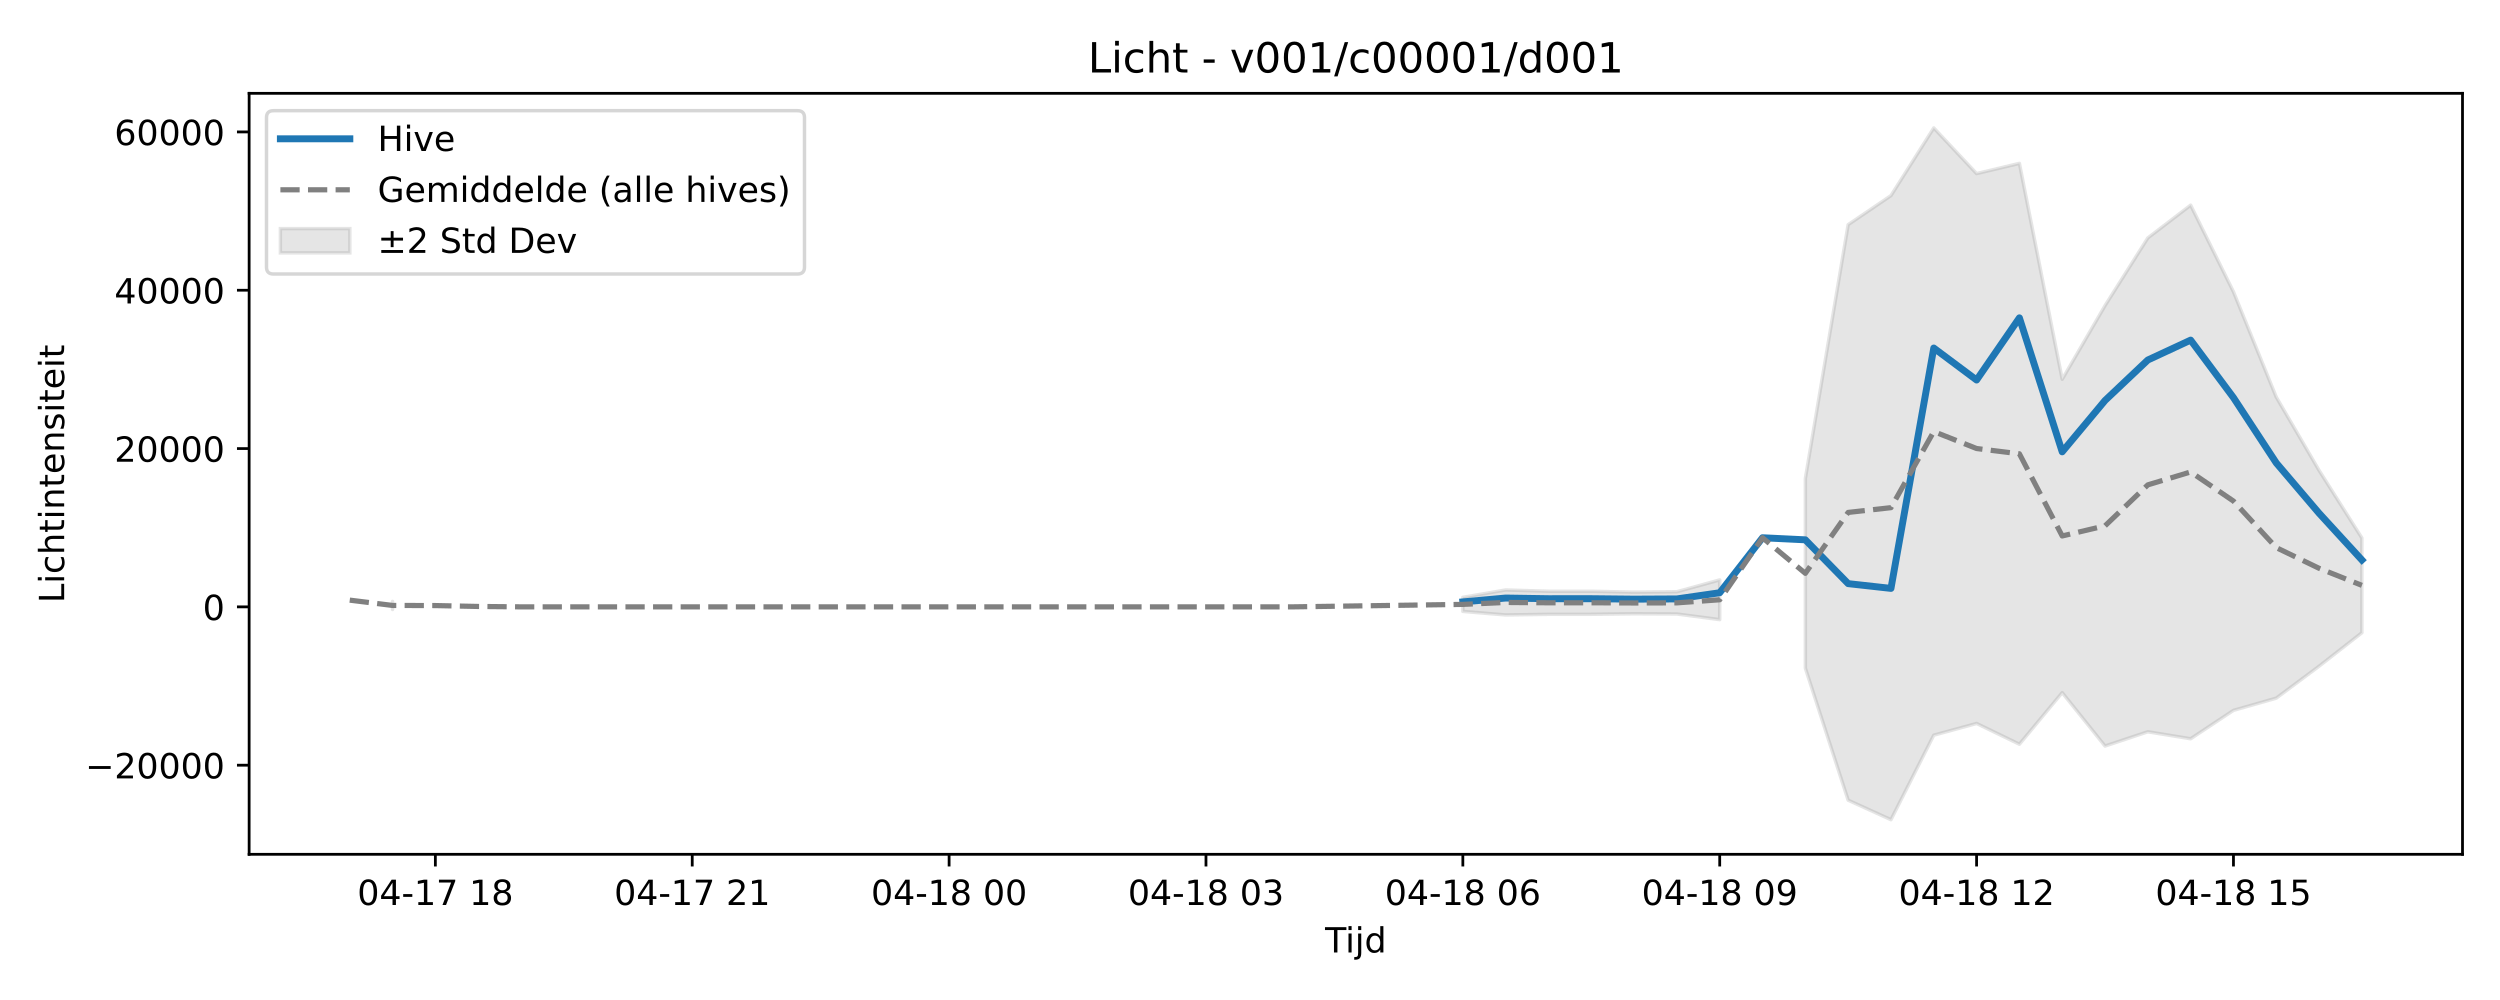
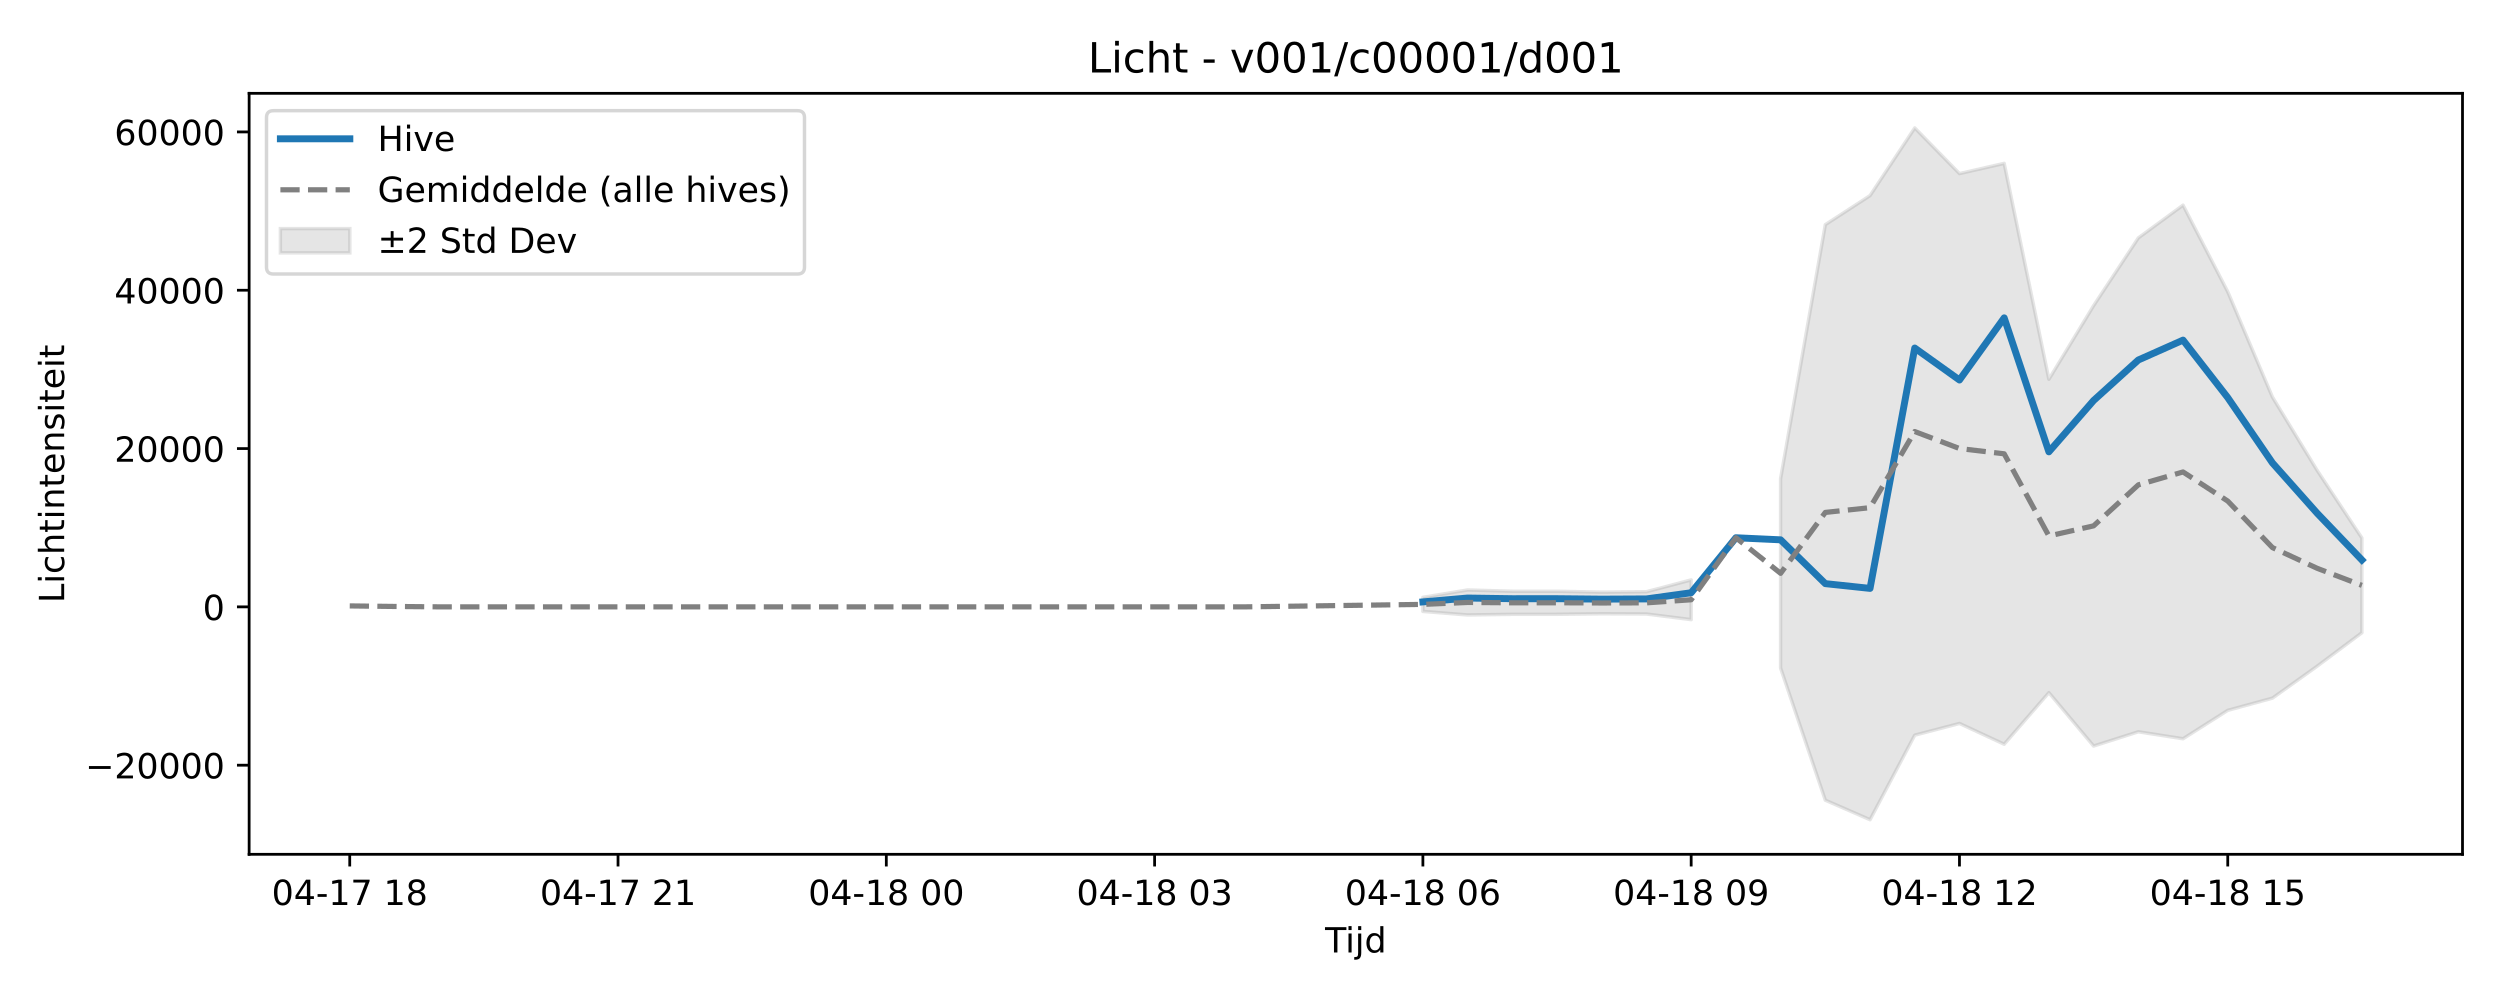
<svg xmlns="http://www.w3.org/2000/svg" xmlns:xlink="http://www.w3.org/1999/xlink" width="720pt" height="288pt" viewBox="0 0 720 288" version="1.1">
  <defs>
    <style type="text/css">*{stroke-linejoin: round; stroke-linecap: butt}</style>
  </defs>
  <g id="figure_1">
    <g id="patch_1">
      <path d="M 0 288  L 720 288  L 720 0  L 0 0  z " style="fill: #ffffff" />
    </g>
    <g id="axes_1">
      <g id="patch_2">
        <path d="M 71.75 246.04  L 709.2 246.04  L 709.2 26.88  L 71.75 26.88  z " style="fill: #ffffff" />
      </g>
      <g id="FillBetweenPolyCollection_1">
-         <path d="M 113.055 173.195  L 113.055 175.537  L 113.055 173.195  L 113.055 173.195  z " clip-path="url(#p8c1c3ba51f)" style="fill: #808080; fill-opacity: 0.2; stroke: #808080; stroke-opacity: 0.2" />
-         <path d="M 421.299 172.035  L 421.299 176.091  L 433.629 177.106  L 445.959 176.931  L 458.289 176.919  L 470.619 176.772  L 482.948 176.831  L 495.278 178.453  L 495.278 167.012  L 495.278 167.012  L 482.948 170.414  L 470.619 170.542  L 458.289 170.278  L 445.959 170.277  L 433.629 169.911  L 421.299 172.035  z " clip-path="url(#p8c1c3ba51f)" style="fill: #808080; fill-opacity: 0.2; stroke: #808080; stroke-opacity: 0.2" />
-         <path d="M 519.938 137.824  L 519.938 192.416  L 532.268 230.46  L 544.597 236.078  L 556.927 211.731  L 569.257 208.358  L 581.587 214.34  L 593.916 199.48  L 606.246 214.862  L 618.576 210.755  L 630.906 212.764  L 643.236 204.584  L 655.565 201.062  L 667.895 191.865  L 680.225 182.226  L 680.225 154.937  L 680.225 154.937  L 667.895 135.478  L 655.565 114.364  L 643.236 84.033  L 630.906 59.082  L 618.576 68.526  L 606.246 88.028  L 593.916 109.235  L 581.587 47.051  L 569.257 49.99  L 556.927 36.842  L 544.597 56.334  L 532.268 64.697  L 519.938 137.824  z " clip-path="url(#p8c1c3ba51f)" style="fill: #808080; fill-opacity: 0.2; stroke: #808080; stroke-opacity: 0.2" />
+         <path d="M 409.792 172.035  L 409.792 176.091  L 422.669 177.106  L 435.547 176.931  L 448.425 176.919  L 461.303 176.772  L 474.181 176.831  L 487.058 178.453  L 487.058 167.012  L 487.058 167.012  L 474.181 170.414  L 461.303 170.542  L 448.425 170.278  L 435.547 170.277  L 422.669 169.911  L 409.792 172.035  z " clip-path="url(#p6552d7beb8)" style="fill: #808080; fill-opacity: 0.2; stroke: #808080; stroke-opacity: 0.2" />
+         <path d="M 512.814 137.824  L 512.814 192.416  L 525.692 230.46  L 538.569 236.078  L 551.447 211.731  L 564.325 208.358  L 577.203 214.34  L 590.081 199.48  L 602.958 214.862  L 615.836 210.755  L 628.714 212.764  L 641.592 204.584  L 654.469 201.062  L 667.347 191.865  L 680.225 182.226  L 680.225 154.937  L 680.225 154.937  L 667.347 135.478  L 654.469 114.364  L 641.592 84.033  L 628.714 59.082  L 615.836 68.526  L 602.958 88.028  L 590.081 109.235  L 577.203 47.051  L 564.325 49.99  L 551.447 36.842  L 538.569 56.334  L 525.692 64.697  L 512.814 137.824  z " clip-path="url(#p6552d7beb8)" style="fill: #808080; fill-opacity: 0.2; stroke: #808080; stroke-opacity: 0.2" />
      </g>
      <g id="matplotlib.axis_1">
        <g id="xtick_1">
          <g id="line2d_1">
            <defs>
-               <path id="m5bfdb6b565" d="M 0 0  L 0 3.5  " style="stroke: #000000; stroke-width: 0.8" />
-             </defs>
-             <g>
-               <use xlink:href="#m5bfdb6b565" x="125.385" y="246.04" style="stroke: #000000; stroke-width: 0.8" />
+               <path id="m71001775e2" d="M 0 0  L 0 3.5  " style="stroke: #000000; stroke-width: 0.8" />
+             </defs>
+             <g>
+               <use xlink:href="#m71001775e2" x="100.725" y="246.04" style="stroke: #000000; stroke-width: 0.8" />
            </g>
          </g>
          <g id="text_1">
-             <g transform="translate(102.9041 260.6384) scale(0.1 -0.1)">
+             <g transform="translate(78.24453 260.6384) scale(0.1 -0.1)">
              <defs>
                <path id="DejaVuSans-30" d="M 2034 4250  Q 1547 4250 1301 3770  Q 1056 3291 1056 2328  Q 1056 1369 1301 889  Q 1547 409 2034 409  Q 2525 409 2770 889  Q 3016 1369 3016 2328  Q 3016 3291 2770 3770  Q 2525 4250 2034 4250  z M 2034 4750  Q 2819 4750 3233 4129  Q 3647 3509 3647 2328  Q 3647 1150 3233 529  Q 2819 -91 2034 -91  Q 1250 -91 836 529  Q 422 1150 422 2328  Q 422 3509 836 4129  Q 1250 4750 2034 4750  z " transform="scale(0.015625)" />
                <path id="DejaVuSans-34" d="M 2419 4116  L 825 1625  L 2419 1625  L 2419 4116  z M 2253 4666  L 3047 4666  L 3047 1625  L 3713 1625  L 3713 1100  L 3047 1100  L 3047 0  L 2419 0  L 2419 1100  L 313 1100  L 313 1709  L 2253 4666  z " transform="scale(0.015625)" />
                <path id="DejaVuSans-2d" d="M 313 2009  L 1997 2009  L 1997 1497  L 313 1497  L 313 2009  z " transform="scale(0.015625)" />
                <path id="DejaVuSans-31" d="M 794 531  L 1825 531  L 1825 4091  L 703 3866  L 703 4441  L 1819 4666  L 2450 4666  L 2450 531  L 3481 531  L 3481 0  L 794 0  L 794 531  z " transform="scale(0.015625)" />
                <path id="DejaVuSans-37" d="M 525 4666  L 3525 4666  L 3525 4397  L 1831 0  L 1172 0  L 2766 4134  L 525 4134  L 525 4666  z " transform="scale(0.015625)" />
                <path id="DejaVuSans-20" transform="scale(0.015625)" />
                <path id="DejaVuSans-38" d="M 2034 2216  Q 1584 2216 1326 1975  Q 1069 1734 1069 1313  Q 1069 891 1326 650  Q 1584 409 2034 409  Q 2484 409 2743 651  Q 3003 894 3003 1313  Q 3003 1734 2745 1975  Q 2488 2216 2034 2216  z M 1403 2484  Q 997 2584 770 2862  Q 544 3141 544 3541  Q 544 4100 942 4425  Q 1341 4750 2034 4750  Q 2731 4750 3128 4425  Q 3525 4100 3525 3541  Q 3525 3141 3298 2862  Q 3072 2584 2669 2484  Q 3125 2378 3379 2068  Q 3634 1759 3634 1313  Q 3634 634 3220 271  Q 2806 -91 2034 -91  Q 1263 -91 848 271  Q 434 634 434 1313  Q 434 1759 690 2068  Q 947 2378 1403 2484  z M 1172 3481  Q 1172 3119 1398 2916  Q 1625 2713 2034 2713  Q 2441 2713 2670 2916  Q 2900 3119 2900 3481  Q 2900 3844 2670 4047  Q 2441 4250 2034 4250  Q 1625 4250 1398 4047  Q 1172 3844 1172 3481  z " transform="scale(0.015625)" />
              </defs>
              <use xlink:href="#DejaVuSans-30" />
              <use xlink:href="#DejaVuSans-34" transform="translate(63.62305 0)" />
              <use xlink:href="#DejaVuSans-2d" transform="translate(127.2461 0)" />
              <use xlink:href="#DejaVuSans-31" transform="translate(163.3301 0)" />
              <use xlink:href="#DejaVuSans-37" transform="translate(226.9531 0)" />
              <use xlink:href="#DejaVuSans-20" transform="translate(290.5762 0)" />
              <use xlink:href="#DejaVuSans-31" transform="translate(322.3633 0)" />
              <use xlink:href="#DejaVuSans-38" transform="translate(385.9863 0)" />
            </g>
          </g>
        </g>
        <g id="xtick_2">
          <g id="line2d_2">
            <g>
-               <use xlink:href="#m5bfdb6b565" x="199.363" y="246.04" style="stroke: #000000; stroke-width: 0.8" />
+               <use xlink:href="#m71001775e2" x="177.992" y="246.04" style="stroke: #000000; stroke-width: 0.8" />
            </g>
          </g>
          <g id="text_2">
-             <g transform="translate(176.8828 260.6384) scale(0.1 -0.1)">
+             <g transform="translate(155.5112 260.6384) scale(0.1 -0.1)">
              <defs>
                <path id="DejaVuSans-32" d="M 1228 531  L 3431 531  L 3431 0  L 469 0  L 469 531  Q 828 903 1448 1529  Q 2069 2156 2228 2338  Q 2531 2678 2651 2914  Q 2772 3150 2772 3378  Q 2772 3750 2511 3984  Q 2250 4219 1831 4219  Q 1534 4219 1204 4116  Q 875 4013 500 3803  L 500 4441  Q 881 4594 1212 4672  Q 1544 4750 1819 4750  Q 2544 4750 2975 4387  Q 3406 4025 3406 3419  Q 3406 3131 3298 2873  Q 3191 2616 2906 2266  Q 2828 2175 2409 1742  Q 1991 1309 1228 531  z " transform="scale(0.015625)" />
              </defs>
              <use xlink:href="#DejaVuSans-30" />
              <use xlink:href="#DejaVuSans-34" transform="translate(63.62305 0)" />
              <use xlink:href="#DejaVuSans-2d" transform="translate(127.2461 0)" />
              <use xlink:href="#DejaVuSans-31" transform="translate(163.3301 0)" />
              <use xlink:href="#DejaVuSans-37" transform="translate(226.9531 0)" />
              <use xlink:href="#DejaVuSans-20" transform="translate(290.5762 0)" />
              <use xlink:href="#DejaVuSans-32" transform="translate(322.3633 0)" />
              <use xlink:href="#DejaVuSans-31" transform="translate(385.9863 0)" />
            </g>
          </g>
        </g>
        <g id="xtick_3">
          <g id="line2d_3">
            <g>
-               <use xlink:href="#m5bfdb6b565" x="273.342" y="246.04" style="stroke: #000000; stroke-width: 0.8" />
+               <use xlink:href="#m71001775e2" x="255.258" y="246.04" style="stroke: #000000; stroke-width: 0.8" />
            </g>
          </g>
          <g id="text_3">
-             <g transform="translate(250.8616 260.6384) scale(0.1 -0.1)">
+             <g transform="translate(232.7779 260.6384) scale(0.1 -0.1)">
              <use xlink:href="#DejaVuSans-30" />
              <use xlink:href="#DejaVuSans-34" transform="translate(63.62305 0)" />
              <use xlink:href="#DejaVuSans-2d" transform="translate(127.2461 0)" />
              <use xlink:href="#DejaVuSans-31" transform="translate(163.3301 0)" />
              <use xlink:href="#DejaVuSans-38" transform="translate(226.9531 0)" />
              <use xlink:href="#DejaVuSans-20" transform="translate(290.5762 0)" />
              <use xlink:href="#DejaVuSans-30" transform="translate(322.3633 0)" />
              <use xlink:href="#DejaVuSans-30" transform="translate(385.9863 0)" />
            </g>
          </g>
        </g>
        <g id="xtick_4">
          <g id="line2d_4">
            <g>
-               <use xlink:href="#m5bfdb6b565" x="347.321" y="246.04" style="stroke: #000000; stroke-width: 0.8" />
+               <use xlink:href="#m71001775e2" x="332.525" y="246.04" style="stroke: #000000; stroke-width: 0.8" />
            </g>
          </g>
          <g id="text_4">
-             <g transform="translate(324.8403 260.6384) scale(0.1 -0.1)">
+             <g transform="translate(310.0445 260.6384) scale(0.1 -0.1)">
              <defs>
                <path id="DejaVuSans-33" d="M 2597 2516  Q 3050 2419 3304 2112  Q 3559 1806 3559 1356  Q 3559 666 3084 287  Q 2609 -91 1734 -91  Q 1441 -91 1130 -33  Q 819 25 488 141  L 488 750  Q 750 597 1062 519  Q 1375 441 1716 441  Q 2309 441 2620 675  Q 2931 909 2931 1356  Q 2931 1769 2642 2001  Q 2353 2234 1838 2234  L 1294 2234  L 1294 2753  L 1863 2753  Q 2328 2753 2575 2939  Q 2822 3125 2822 3475  Q 2822 3834 2567 4026  Q 2313 4219 1838 4219  Q 1578 4219 1281 4162  Q 984 4106 628 3988  L 628 4550  Q 988 4650 1302 4700  Q 1616 4750 1894 4750  Q 2613 4750 3031 4423  Q 3450 4097 3450 3541  Q 3450 3153 3228 2886  Q 3006 2619 2597 2516  z " transform="scale(0.015625)" />
              </defs>
              <use xlink:href="#DejaVuSans-30" />
              <use xlink:href="#DejaVuSans-34" transform="translate(63.62305 0)" />
              <use xlink:href="#DejaVuSans-2d" transform="translate(127.2461 0)" />
              <use xlink:href="#DejaVuSans-31" transform="translate(163.3301 0)" />
              <use xlink:href="#DejaVuSans-38" transform="translate(226.9531 0)" />
              <use xlink:href="#DejaVuSans-20" transform="translate(290.5762 0)" />
              <use xlink:href="#DejaVuSans-30" transform="translate(322.3633 0)" />
              <use xlink:href="#DejaVuSans-33" transform="translate(385.9863 0)" />
            </g>
          </g>
        </g>
        <g id="xtick_5">
          <g id="line2d_5">
            <g>
-               <use xlink:href="#m5bfdb6b565" x="421.299" y="246.04" style="stroke: #000000; stroke-width: 0.8" />
+               <use xlink:href="#m71001775e2" x="409.792" y="246.04" style="stroke: #000000; stroke-width: 0.8" />
            </g>
          </g>
          <g id="text_5">
-             <g transform="translate(398.819 260.6384) scale(0.1 -0.1)">
+             <g transform="translate(387.3112 260.6384) scale(0.1 -0.1)">
              <defs>
                <path id="DejaVuSans-36" d="M 2113 2584  Q 1688 2584 1439 2293  Q 1191 2003 1191 1497  Q 1191 994 1439 701  Q 1688 409 2113 409  Q 2538 409 2786 701  Q 3034 994 3034 1497  Q 3034 2003 2786 2293  Q 2538 2584 2113 2584  z M 3366 4563  L 3366 3988  Q 3128 4100 2886 4159  Q 2644 4219 2406 4219  Q 1781 4219 1451 3797  Q 1122 3375 1075 2522  Q 1259 2794 1537 2939  Q 1816 3084 2150 3084  Q 2853 3084 3261 2657  Q 3669 2231 3669 1497  Q 3669 778 3244 343  Q 2819 -91 2113 -91  Q 1303 -91 875 529  Q 447 1150 447 2328  Q 447 3434 972 4092  Q 1497 4750 2381 4750  Q 2619 4750 2861 4703  Q 3103 4656 3366 4563  z " transform="scale(0.015625)" />
              </defs>
              <use xlink:href="#DejaVuSans-30" />
              <use xlink:href="#DejaVuSans-34" transform="translate(63.62305 0)" />
              <use xlink:href="#DejaVuSans-2d" transform="translate(127.2461 0)" />
              <use xlink:href="#DejaVuSans-31" transform="translate(163.3301 0)" />
              <use xlink:href="#DejaVuSans-38" transform="translate(226.9531 0)" />
              <use xlink:href="#DejaVuSans-20" transform="translate(290.5762 0)" />
              <use xlink:href="#DejaVuSans-30" transform="translate(322.3633 0)" />
              <use xlink:href="#DejaVuSans-36" transform="translate(385.9863 0)" />
            </g>
          </g>
        </g>
        <g id="xtick_6">
          <g id="line2d_6">
            <g>
-               <use xlink:href="#m5bfdb6b565" x="495.278" y="246.04" style="stroke: #000000; stroke-width: 0.8" />
+               <use xlink:href="#m71001775e2" x="487.058" y="246.04" style="stroke: #000000; stroke-width: 0.8" />
            </g>
          </g>
          <g id="text_6">
-             <g transform="translate(472.7977 260.6384) scale(0.1 -0.1)">
+             <g transform="translate(464.5779 260.6384) scale(0.1 -0.1)">
              <defs>
                <path id="DejaVuSans-39" d="M 703 97  L 703 672  Q 941 559 1184 500  Q 1428 441 1663 441  Q 2288 441 2617 861  Q 2947 1281 2994 2138  Q 2813 1869 2534 1725  Q 2256 1581 1919 1581  Q 1219 1581 811 2004  Q 403 2428 403 3163  Q 403 3881 828 4315  Q 1253 4750 1959 4750  Q 2769 4750 3195 4129  Q 3622 3509 3622 2328  Q 3622 1225 3098 567  Q 2575 -91 1691 -91  Q 1453 -91 1209 -44  Q 966 3 703 97  z M 1959 2075  Q 2384 2075 2632 2365  Q 2881 2656 2881 3163  Q 2881 3666 2632 3958  Q 2384 4250 1959 4250  Q 1534 4250 1286 3958  Q 1038 3666 1038 3163  Q 1038 2656 1286 2365  Q 1534 2075 1959 2075  z " transform="scale(0.015625)" />
              </defs>
              <use xlink:href="#DejaVuSans-30" />
              <use xlink:href="#DejaVuSans-34" transform="translate(63.62305 0)" />
              <use xlink:href="#DejaVuSans-2d" transform="translate(127.2461 0)" />
              <use xlink:href="#DejaVuSans-31" transform="translate(163.3301 0)" />
              <use xlink:href="#DejaVuSans-38" transform="translate(226.9531 0)" />
              <use xlink:href="#DejaVuSans-20" transform="translate(290.5762 0)" />
              <use xlink:href="#DejaVuSans-30" transform="translate(322.3633 0)" />
              <use xlink:href="#DejaVuSans-39" transform="translate(385.9863 0)" />
            </g>
          </g>
        </g>
        <g id="xtick_7">
          <g id="line2d_7">
            <g>
-               <use xlink:href="#m5bfdb6b565" x="569.257" y="246.04" style="stroke: #000000; stroke-width: 0.8" />
+               <use xlink:href="#m71001775e2" x="564.325" y="246.04" style="stroke: #000000; stroke-width: 0.8" />
            </g>
          </g>
          <g id="text_7">
-             <g transform="translate(546.7764 260.6384) scale(0.1 -0.1)">
+             <g transform="translate(541.8445 260.6384) scale(0.1 -0.1)">
              <use xlink:href="#DejaVuSans-30" />
              <use xlink:href="#DejaVuSans-34" transform="translate(63.62305 0)" />
              <use xlink:href="#DejaVuSans-2d" transform="translate(127.2461 0)" />
              <use xlink:href="#DejaVuSans-31" transform="translate(163.3301 0)" />
              <use xlink:href="#DejaVuSans-38" transform="translate(226.9531 0)" />
              <use xlink:href="#DejaVuSans-20" transform="translate(290.5762 0)" />
              <use xlink:href="#DejaVuSans-31" transform="translate(322.3633 0)" />
              <use xlink:href="#DejaVuSans-32" transform="translate(385.9863 0)" />
            </g>
          </g>
        </g>
        <g id="xtick_8">
          <g id="line2d_8">
            <g>
-               <use xlink:href="#m5bfdb6b565" x="643.236" y="246.04" style="stroke: #000000; stroke-width: 0.8" />
+               <use xlink:href="#m71001775e2" x="641.592" y="246.04" style="stroke: #000000; stroke-width: 0.8" />
            </g>
          </g>
          <g id="text_8">
-             <g transform="translate(620.7552 260.6384) scale(0.1 -0.1)">
+             <g transform="translate(619.1112 260.6384) scale(0.1 -0.1)">
              <defs>
                <path id="DejaVuSans-35" d="M 691 4666  L 3169 4666  L 3169 4134  L 1269 4134  L 1269 2991  Q 1406 3038 1543 3061  Q 1681 3084 1819 3084  Q 2600 3084 3056 2656  Q 3513 2228 3513 1497  Q 3513 744 3044 326  Q 2575 -91 1722 -91  Q 1428 -91 1123 -41  Q 819 9 494 109  L 494 744  Q 775 591 1075 516  Q 1375 441 1709 441  Q 2250 441 2565 725  Q 2881 1009 2881 1497  Q 2881 1984 2565 2268  Q 2250 2553 1709 2553  Q 1456 2553 1204 2497  Q 953 2441 691 2322  L 691 4666  z " transform="scale(0.015625)" />
              </defs>
              <use xlink:href="#DejaVuSans-30" />
              <use xlink:href="#DejaVuSans-34" transform="translate(63.62305 0)" />
              <use xlink:href="#DejaVuSans-2d" transform="translate(127.2461 0)" />
              <use xlink:href="#DejaVuSans-31" transform="translate(163.3301 0)" />
              <use xlink:href="#DejaVuSans-38" transform="translate(226.9531 0)" />
              <use xlink:href="#DejaVuSans-20" transform="translate(290.5762 0)" />
              <use xlink:href="#DejaVuSans-31" transform="translate(322.3633 0)" />
              <use xlink:href="#DejaVuSans-35" transform="translate(385.9863 0)" />
            </g>
          </g>
        </g>
        <g id="text_9">
          <g transform="translate(381.625 274.3166) scale(0.1 -0.1)">
            <defs>
              <path id="DejaVuSans-54" d="M -19 4666  L 3928 4666  L 3928 4134  L 2272 4134  L 2272 0  L 1638 0  L 1638 4134  L -19 4134  L -19 4666  z " transform="scale(0.015625)" />
              <path id="DejaVuSans-69" d="M 603 3500  L 1178 3500  L 1178 0  L 603 0  L 603 3500  z M 603 4863  L 1178 4863  L 1178 4134  L 603 4134  L 603 4863  z " transform="scale(0.015625)" />
              <path id="DejaVuSans-6a" d="M 603 3500  L 1178 3500  L 1178 -63  Q 1178 -731 923 -1031  Q 669 -1331 103 -1331  L -116 -1331  L -116 -844  L 38 -844  Q 366 -844 484 -692  Q 603 -541 603 -63  L 603 3500  z M 603 4863  L 1178 4863  L 1178 4134  L 603 4134  L 603 4863  z " transform="scale(0.015625)" />
              <path id="DejaVuSans-64" d="M 2906 2969  L 2906 4863  L 3481 4863  L 3481 0  L 2906 0  L 2906 525  Q 2725 213 2448 61  Q 2172 -91 1784 -91  Q 1150 -91 751 415  Q 353 922 353 1747  Q 353 2572 751 3078  Q 1150 3584 1784 3584  Q 2172 3584 2448 3432  Q 2725 3281 2906 2969  z M 947 1747  Q 947 1113 1208 752  Q 1469 391 1925 391  Q 2381 391 2643 752  Q 2906 1113 2906 1747  Q 2906 2381 2643 2742  Q 2381 3103 1925 3103  Q 1469 3103 1208 2742  Q 947 2381 947 1747  z " transform="scale(0.015625)" />
            </defs>
            <use xlink:href="#DejaVuSans-54" />
            <use xlink:href="#DejaVuSans-69" transform="translate(57.95898 0)" />
            <use xlink:href="#DejaVuSans-6a" transform="translate(85.74219 0)" />
            <use xlink:href="#DejaVuSans-64" transform="translate(113.5254 0)" />
          </g>
        </g>
      </g>
      <g id="matplotlib.axis_2">
        <g id="ytick_1">
          <g id="line2d_9">
            <defs>
-               <path id="me3ef41b3f4" d="M 0 0  L -3.5 0  " style="stroke: #000000; stroke-width: 0.8" />
-             </defs>
-             <g>
-               <use xlink:href="#me3ef41b3f4" x="71.75" y="220.376" style="stroke: #000000; stroke-width: 0.8" />
+               <path id="m40aa868a3b" d="M 0 0  L -3.5 0  " style="stroke: #000000; stroke-width: 0.8" />
+             </defs>
+             <g>
+               <use xlink:href="#m40aa868a3b" x="71.75" y="220.376" style="stroke: #000000; stroke-width: 0.8" />
            </g>
          </g>
          <g id="text_10">
            <g transform="translate(24.55781 224.1747) scale(0.1 -0.1)">
              <defs>
                <path id="DejaVuSans-2212" d="M 678 2272  L 4684 2272  L 4684 1741  L 678 1741  L 678 2272  z " transform="scale(0.015625)" />
              </defs>
              <use xlink:href="#DejaVuSans-2212" />
              <use xlink:href="#DejaVuSans-32" transform="translate(83.78906 0)" />
              <use xlink:href="#DejaVuSans-30" transform="translate(147.4121 0)" />
              <use xlink:href="#DejaVuSans-30" transform="translate(211.0352 0)" />
              <use xlink:href="#DejaVuSans-30" transform="translate(274.6582 0)" />
              <use xlink:href="#DejaVuSans-30" transform="translate(338.2812 0)" />
            </g>
          </g>
        </g>
        <g id="ytick_2">
          <g id="line2d_10">
            <g>
-               <use xlink:href="#me3ef41b3f4" x="71.75" y="174.78" style="stroke: #000000; stroke-width: 0.8" />
+               <use xlink:href="#m40aa868a3b" x="71.75" y="174.78" style="stroke: #000000; stroke-width: 0.8" />
            </g>
          </g>
          <g id="text_11">
            <g transform="translate(58.3875 178.5794) scale(0.1 -0.1)">
              <use xlink:href="#DejaVuSans-30" />
            </g>
          </g>
        </g>
        <g id="ytick_3">
          <g id="line2d_11">
            <g>
-               <use xlink:href="#me3ef41b3f4" x="71.75" y="129.185" style="stroke: #000000; stroke-width: 0.8" />
+               <use xlink:href="#m40aa868a3b" x="71.75" y="129.185" style="stroke: #000000; stroke-width: 0.8" />
            </g>
          </g>
          <g id="text_12">
            <g transform="translate(32.9375 132.984) scale(0.1 -0.1)">
              <use xlink:href="#DejaVuSans-32" />
              <use xlink:href="#DejaVuSans-30" transform="translate(63.62305 0)" />
              <use xlink:href="#DejaVuSans-30" transform="translate(127.2461 0)" />
              <use xlink:href="#DejaVuSans-30" transform="translate(190.8691 0)" />
              <use xlink:href="#DejaVuSans-30" transform="translate(254.4922 0)" />
            </g>
          </g>
        </g>
        <g id="ytick_4">
          <g id="line2d_12">
            <g>
-               <use xlink:href="#me3ef41b3f4" x="71.75" y="83.589" style="stroke: #000000; stroke-width: 0.8" />
+               <use xlink:href="#m40aa868a3b" x="71.75" y="83.589" style="stroke: #000000; stroke-width: 0.8" />
            </g>
          </g>
          <g id="text_13">
            <g transform="translate(32.9375 87.38863) scale(0.1 -0.1)">
              <use xlink:href="#DejaVuSans-34" />
              <use xlink:href="#DejaVuSans-30" transform="translate(63.62305 0)" />
              <use xlink:href="#DejaVuSans-30" transform="translate(127.2461 0)" />
              <use xlink:href="#DejaVuSans-30" transform="translate(190.8691 0)" />
              <use xlink:href="#DejaVuSans-30" transform="translate(254.4922 0)" />
            </g>
          </g>
        </g>
        <g id="ytick_5">
          <g id="line2d_13">
            <g>
-               <use xlink:href="#me3ef41b3f4" x="71.75" y="37.994" style="stroke: #000000; stroke-width: 0.8" />
+               <use xlink:href="#m40aa868a3b" x="71.75" y="37.994" style="stroke: #000000; stroke-width: 0.8" />
            </g>
          </g>
          <g id="text_14">
            <g transform="translate(32.9375 41.79326) scale(0.1 -0.1)">
              <use xlink:href="#DejaVuSans-36" />
              <use xlink:href="#DejaVuSans-30" transform="translate(63.62305 0)" />
              <use xlink:href="#DejaVuSans-30" transform="translate(127.2461 0)" />
              <use xlink:href="#DejaVuSans-30" transform="translate(190.8691 0)" />
              <use xlink:href="#DejaVuSans-30" transform="translate(254.4922 0)" />
            </g>
          </g>
        </g>
        <g id="text_15">
          <g transform="translate(18.47812 173.6561) rotate(-90) scale(0.1 -0.1)">
            <defs>
              <path id="DejaVuSans-4c" d="M 628 4666  L 1259 4666  L 1259 531  L 3531 531  L 3531 0  L 628 0  L 628 4666  z " transform="scale(0.015625)" />
              <path id="DejaVuSans-63" d="M 3122 3366  L 3122 2828  Q 2878 2963 2633 3030  Q 2388 3097 2138 3097  Q 1578 3097 1268 2742  Q 959 2388 959 1747  Q 959 1106 1268 751  Q 1578 397 2138 397  Q 2388 397 2633 464  Q 2878 531 3122 666  L 3122 134  Q 2881 22 2623 -34  Q 2366 -91 2075 -91  Q 1284 -91 818 406  Q 353 903 353 1747  Q 353 2603 823 3093  Q 1294 3584 2113 3584  Q 2378 3584 2631 3529  Q 2884 3475 3122 3366  z " transform="scale(0.015625)" />
              <path id="DejaVuSans-68" d="M 3513 2113  L 3513 0  L 2938 0  L 2938 2094  Q 2938 2591 2744 2837  Q 2550 3084 2163 3084  Q 1697 3084 1428 2787  Q 1159 2491 1159 1978  L 1159 0  L 581 0  L 581 4863  L 1159 4863  L 1159 2956  Q 1366 3272 1645 3428  Q 1925 3584 2291 3584  Q 2894 3584 3203 3211  Q 3513 2838 3513 2113  z " transform="scale(0.015625)" />
              <path id="DejaVuSans-74" d="M 1172 4494  L 1172 3500  L 2356 3500  L 2356 3053  L 1172 3053  L 1172 1153  Q 1172 725 1289 603  Q 1406 481 1766 481  L 2356 481  L 2356 0  L 1766 0  Q 1100 0 847 248  Q 594 497 594 1153  L 594 3053  L 172 3053  L 172 3500  L 594 3500  L 594 4494  L 1172 4494  z " transform="scale(0.015625)" />
              <path id="DejaVuSans-6e" d="M 3513 2113  L 3513 0  L 2938 0  L 2938 2094  Q 2938 2591 2744 2837  Q 2550 3084 2163 3084  Q 1697 3084 1428 2787  Q 1159 2491 1159 1978  L 1159 0  L 581 0  L 581 3500  L 1159 3500  L 1159 2956  Q 1366 3272 1645 3428  Q 1925 3584 2291 3584  Q 2894 3584 3203 3211  Q 3513 2838 3513 2113  z " transform="scale(0.015625)" />
              <path id="DejaVuSans-65" d="M 3597 1894  L 3597 1613  L 953 1613  Q 991 1019 1311 708  Q 1631 397 2203 397  Q 2534 397 2845 478  Q 3156 559 3463 722  L 3463 178  Q 3153 47 2828 -22  Q 2503 -91 2169 -91  Q 1331 -91 842 396  Q 353 884 353 1716  Q 353 2575 817 3079  Q 1281 3584 2069 3584  Q 2775 3584 3186 3129  Q 3597 2675 3597 1894  z M 3022 2063  Q 3016 2534 2758 2815  Q 2500 3097 2075 3097  Q 1594 3097 1305 2825  Q 1016 2553 972 2059  L 3022 2063  z " transform="scale(0.015625)" />
              <path id="DejaVuSans-73" d="M 2834 3397  L 2834 2853  Q 2591 2978 2328 3040  Q 2066 3103 1784 3103  Q 1356 3103 1142 2972  Q 928 2841 928 2578  Q 928 2378 1081 2264  Q 1234 2150 1697 2047  L 1894 2003  Q 2506 1872 2764 1633  Q 3022 1394 3022 966  Q 3022 478 2636 193  Q 2250 -91 1575 -91  Q 1294 -91 989 -36  Q 684 19 347 128  L 347 722  Q 666 556 975 473  Q 1284 391 1588 391  Q 1994 391 2212 530  Q 2431 669 2431 922  Q 2431 1156 2273 1281  Q 2116 1406 1581 1522  L 1381 1569  Q 847 1681 609 1914  Q 372 2147 372 2553  Q 372 3047 722 3315  Q 1072 3584 1716 3584  Q 2034 3584 2315 3537  Q 2597 3491 2834 3397  z " transform="scale(0.015625)" />
            </defs>
            <use xlink:href="#DejaVuSans-4c" />
            <use xlink:href="#DejaVuSans-69" transform="translate(55.71289 0)" />
            <use xlink:href="#DejaVuSans-63" transform="translate(83.49609 0)" />
            <use xlink:href="#DejaVuSans-68" transform="translate(138.4766 0)" />
            <use xlink:href="#DejaVuSans-74" transform="translate(201.8555 0)" />
            <use xlink:href="#DejaVuSans-69" transform="translate(241.0645 0)" />
            <use xlink:href="#DejaVuSans-6e" transform="translate(268.8477 0)" />
            <use xlink:href="#DejaVuSans-74" transform="translate(332.2266 0)" />
            <use xlink:href="#DejaVuSans-65" transform="translate(371.4355 0)" />
            <use xlink:href="#DejaVuSans-6e" transform="translate(432.959 0)" />
            <use xlink:href="#DejaVuSans-73" transform="translate(496.3379 0)" />
            <use xlink:href="#DejaVuSans-69" transform="translate(548.4375 0)" />
            <use xlink:href="#DejaVuSans-74" transform="translate(576.2207 0)" />
            <use xlink:href="#DejaVuSans-65" transform="translate(615.4297 0)" />
            <use xlink:href="#DejaVuSans-69" transform="translate(676.9531 0)" />
            <use xlink:href="#DejaVuSans-74" transform="translate(704.7363 0)" />
          </g>
        </g>
      </g>
      <g id="line2d_14">
-         <path d="M 421.299 173.346  L 433.629 172.236  L 445.959 172.428  L 458.289 172.424  L 470.619 172.555  L 482.948 172.488  L 495.278 170.71  L 507.608 154.871  L 519.938 155.469  L 532.268 168.086  L 544.597 169.456  L 556.927 100.235  L 569.257 109.445  L 581.587 91.543  L 593.916 130.124  L 606.246 115.343  L 618.576 103.68  L 630.906 97.955  L 643.236 114.516  L 655.565 133.326  L 667.895 147.814  L 680.225 161.272  " clip-path="url(#p8c1c3ba51f)" style="fill: none; stroke: #1f77b4; stroke-width: 2; stroke-linecap: square" />
+         <path d="M 409.792 173.346  L 422.669 172.236  L 435.547 172.428  L 448.425 172.424  L 461.303 172.555  L 474.181 172.488  L 487.058 170.71  L 499.936 154.871  L 512.814 155.469  L 525.692 168.086  L 538.569 169.456  L 551.447 100.235  L 564.325 109.445  L 577.203 91.543  L 590.081 130.124  L 602.958 115.343  L 615.836 103.68  L 628.714 97.955  L 641.592 114.516  L 654.469 133.326  L 667.347 147.814  L 680.225 161.272  " clip-path="url(#p6552d7beb8)" style="fill: none; stroke: #1f77b4; stroke-width: 2; stroke-linecap: square" />
      </g>
      <g id="line2d_15">
-         <path d="M 100.725 172.837  L 113.055 174.366  L 125.385 174.403  L 137.714 174.66  L 150.044 174.775  L 162.374 174.78  L 174.704 174.78  L 187.034 174.78  L 199.363 174.78  L 211.693 174.78  L 224.023 174.78  L 236.353 174.78  L 248.682 174.78  L 261.012 174.78  L 273.342 174.78  L 285.672 174.78  L 298.002 174.78  L 310.331 174.78  L 322.661 174.78  L 334.991 174.78  L 347.321 174.78  L 359.651 174.78  L 371.98 174.78  L 421.299 174.063  L 433.629 173.508  L 445.959 173.604  L 458.289 173.598  L 470.619 173.657  L 482.948 173.622  L 495.278 172.733  L 507.608 154.871  L 519.938 165.12  L 532.268 147.578  L 544.597 146.206  L 556.927 124.286  L 569.257 129.174  L 581.587 130.696  L 593.916 154.358  L 606.246 151.445  L 618.576 139.64  L 630.906 135.923  L 643.236 144.309  L 655.565 157.713  L 667.895 163.672  L 680.225 168.582  " clip-path="url(#p8c1c3ba51f)" style="fill: none; stroke-dasharray: 5.55,2.4; stroke-dashoffset: 0; stroke: #808080; stroke-width: 1.5" />
+         <path d="M 100.725 174.503  L 113.603 174.66  L 126.481 174.775  L 139.358 174.78  L 152.236 174.78  L 165.114 174.78  L 177.992 174.78  L 190.869 174.78  L 203.747 174.78  L 216.625 174.78  L 229.503 174.78  L 242.381 174.78  L 255.258 174.78  L 268.136 174.78  L 281.014 174.78  L 293.892 174.78  L 306.769 174.78  L 319.647 174.78  L 332.525 174.78  L 345.403 174.78  L 358.281 174.78  L 409.792 174.063  L 422.669 173.508  L 435.547 173.604  L 448.425 173.598  L 461.303 173.657  L 474.181 173.622  L 487.058 172.733  L 499.936 154.871  L 512.814 165.12  L 525.692 147.578  L 538.569 146.206  L 551.447 124.286  L 564.325 129.174  L 577.203 130.696  L 590.081 154.358  L 602.958 151.445  L 615.836 139.64  L 628.714 135.923  L 641.592 144.309  L 654.469 157.713  L 667.347 163.672  L 680.225 168.582  " clip-path="url(#p6552d7beb8)" style="fill: none; stroke-dasharray: 5.55,2.4; stroke-dashoffset: 0; stroke: #808080; stroke-width: 1.5" />
      </g>
      <g id="patch_3">
        <path d="M 71.75 246.04  L 71.75 26.88  " style="fill: none; stroke: #000000; stroke-width: 0.8; stroke-linejoin: miter; stroke-linecap: square" />
      </g>
      <g id="patch_4">
        <path d="M 709.2 246.04  L 709.2 26.88  " style="fill: none; stroke: #000000; stroke-width: 0.8; stroke-linejoin: miter; stroke-linecap: square" />
      </g>
      <g id="patch_5">
        <path d="M 71.75 246.04  L 709.2 246.04  " style="fill: none; stroke: #000000; stroke-width: 0.8; stroke-linejoin: miter; stroke-linecap: square" />
      </g>
      <g id="patch_6">
        <path d="M 71.75 26.88  L 709.2 26.88  " style="fill: none; stroke: #000000; stroke-width: 0.8; stroke-linejoin: miter; stroke-linecap: square" />
      </g>
      <g id="text_16">
        <g transform="translate(313.3384 20.88) scale(0.12 -0.12)">
          <defs>
            <path id="DejaVuSans-76" d="M 191 3500  L 800 3500  L 1894 563  L 2988 3500  L 3597 3500  L 2284 0  L 1503 0  L 191 3500  z " transform="scale(0.015625)" />
            <path id="DejaVuSans-2f" d="M 1625 4666  L 2156 4666  L 531 -594  L 0 -594  L 1625 4666  z " transform="scale(0.015625)" />
          </defs>
          <use xlink:href="#DejaVuSans-4c" />
          <use xlink:href="#DejaVuSans-69" transform="translate(55.71289 0)" />
          <use xlink:href="#DejaVuSans-63" transform="translate(83.49609 0)" />
          <use xlink:href="#DejaVuSans-68" transform="translate(138.4766 0)" />
          <use xlink:href="#DejaVuSans-74" transform="translate(201.8555 0)" />
          <use xlink:href="#DejaVuSans-20" transform="translate(241.0645 0)" />
          <use xlink:href="#DejaVuSans-2d" transform="translate(272.8516 0)" />
          <use xlink:href="#DejaVuSans-20" transform="translate(308.9355 0)" />
          <use xlink:href="#DejaVuSans-76" transform="translate(340.7227 0)" />
          <use xlink:href="#DejaVuSans-30" transform="translate(399.9023 0)" />
          <use xlink:href="#DejaVuSans-30" transform="translate(463.5254 0)" />
          <use xlink:href="#DejaVuSans-31" transform="translate(527.1484 0)" />
          <use xlink:href="#DejaVuSans-2f" transform="translate(590.7715 0)" />
          <use xlink:href="#DejaVuSans-63" transform="translate(624.4629 0)" />
          <use xlink:href="#DejaVuSans-30" transform="translate(679.4434 0)" />
          <use xlink:href="#DejaVuSans-30" transform="translate(743.0664 0)" />
          <use xlink:href="#DejaVuSans-30" transform="translate(806.6895 0)" />
          <use xlink:href="#DejaVuSans-30" transform="translate(870.3125 0)" />
          <use xlink:href="#DejaVuSans-31" transform="translate(933.9355 0)" />
          <use xlink:href="#DejaVuSans-2f" transform="translate(997.5586 0)" />
          <use xlink:href="#DejaVuSans-64" transform="translate(1031.25 0)" />
          <use xlink:href="#DejaVuSans-30" transform="translate(1094.727 0)" />
          <use xlink:href="#DejaVuSans-30" transform="translate(1158.35 0)" />
          <use xlink:href="#DejaVuSans-31" transform="translate(1221.973 0)" />
        </g>
      </g>
      <g id="legend_1">
        <g id="patch_7">
          <path d="M 78.75 78.914  L 229.694 78.914  Q 231.694 78.914 231.694 76.914  L 231.694 33.88  Q 231.694 31.88 229.694 31.88  L 78.75 31.88  Q 76.75 31.88 76.75 33.88  L 76.75 76.914  Q 76.75 78.914 78.75 78.914  z " style="fill: #ffffff; opacity: 0.8; stroke: #cccccc; stroke-linejoin: miter" />
        </g>
        <g id="line2d_16">
          <path d="M 80.75 39.978  L 90.75 39.978  L 100.75 39.978  " style="fill: none; stroke: #1f77b4; stroke-width: 2; stroke-linecap: square" />
        </g>
        <g id="text_17">
          <g transform="translate(108.75 43.47844) scale(0.1 -0.1)">
            <defs>
              <path id="DejaVuSans-48" d="M 628 4666  L 1259 4666  L 1259 2753  L 3553 2753  L 3553 4666  L 4184 4666  L 4184 0  L 3553 0  L 3553 2222  L 1259 2222  L 1259 0  L 628 0  L 628 4666  z " transform="scale(0.015625)" />
            </defs>
            <use xlink:href="#DejaVuSans-48" />
            <use xlink:href="#DejaVuSans-69" transform="translate(75.19531 0)" />
            <use xlink:href="#DejaVuSans-76" transform="translate(102.9785 0)" />
            <use xlink:href="#DejaVuSans-65" transform="translate(162.1582 0)" />
          </g>
        </g>
        <g id="line2d_17">
          <path d="M 80.75 54.657  L 90.75 54.657  L 100.75 54.657  " style="fill: none; stroke-dasharray: 5.55,2.4; stroke-dashoffset: 0; stroke: #808080; stroke-width: 1.5" />
        </g>
        <g id="text_18">
          <g transform="translate(108.75 58.15656) scale(0.1 -0.1)">
            <defs>
              <path id="DejaVuSans-47" d="M 3809 666  L 3809 1919  L 2778 1919  L 2778 2438  L 4434 2438  L 4434 434  Q 4069 175 3628 42  Q 3188 -91 2688 -91  Q 1594 -91 976 548  Q 359 1188 359 2328  Q 359 3472 976 4111  Q 1594 4750 2688 4750  Q 3144 4750 3555 4637  Q 3966 4525 4313 4306  L 4313 3634  Q 3963 3931 3569 4081  Q 3175 4231 2741 4231  Q 1884 4231 1454 3753  Q 1025 3275 1025 2328  Q 1025 1384 1454 906  Q 1884 428 2741 428  Q 3075 428 3337 486  Q 3600 544 3809 666  z " transform="scale(0.015625)" />
              <path id="DejaVuSans-6d" d="M 3328 2828  Q 3544 3216 3844 3400  Q 4144 3584 4550 3584  Q 5097 3584 5394 3201  Q 5691 2819 5691 2113  L 5691 0  L 5113 0  L 5113 2094  Q 5113 2597 4934 2840  Q 4756 3084 4391 3084  Q 3944 3084 3684 2787  Q 3425 2491 3425 1978  L 3425 0  L 2847 0  L 2847 2094  Q 2847 2600 2669 2842  Q 2491 3084 2119 3084  Q 1678 3084 1418 2786  Q 1159 2488 1159 1978  L 1159 0  L 581 0  L 581 3500  L 1159 3500  L 1159 2956  Q 1356 3278 1631 3431  Q 1906 3584 2284 3584  Q 2666 3584 2933 3390  Q 3200 3197 3328 2828  z " transform="scale(0.015625)" />
              <path id="DejaVuSans-6c" d="M 603 4863  L 1178 4863  L 1178 0  L 603 0  L 603 4863  z " transform="scale(0.015625)" />
              <path id="DejaVuSans-28" d="M 1984 4856  Q 1566 4138 1362 3434  Q 1159 2731 1159 2009  Q 1159 1288 1364 580  Q 1569 -128 1984 -844  L 1484 -844  Q 1016 -109 783 600  Q 550 1309 550 2009  Q 550 2706 781 3412  Q 1013 4119 1484 4856  L 1984 4856  z " transform="scale(0.015625)" />
              <path id="DejaVuSans-61" d="M 2194 1759  Q 1497 1759 1228 1600  Q 959 1441 959 1056  Q 959 750 1161 570  Q 1363 391 1709 391  Q 2188 391 2477 730  Q 2766 1069 2766 1631  L 2766 1759  L 2194 1759  z M 3341 1997  L 3341 0  L 2766 0  L 2766 531  Q 2569 213 2275 61  Q 1981 -91 1556 -91  Q 1019 -91 701 211  Q 384 513 384 1019  Q 384 1609 779 1909  Q 1175 2209 1959 2209  L 2766 2209  L 2766 2266  Q 2766 2663 2505 2880  Q 2244 3097 1772 3097  Q 1472 3097 1187 3025  Q 903 2953 641 2809  L 641 3341  Q 956 3463 1253 3523  Q 1550 3584 1831 3584  Q 2591 3584 2966 3190  Q 3341 2797 3341 1997  z " transform="scale(0.015625)" />
              <path id="DejaVuSans-29" d="M 513 4856  L 1013 4856  Q 1481 4119 1714 3412  Q 1947 2706 1947 2009  Q 1947 1309 1714 600  Q 1481 -109 1013 -844  L 513 -844  Q 928 -128 1133 580  Q 1338 1288 1338 2009  Q 1338 2731 1133 3434  Q 928 4138 513 4856  z " transform="scale(0.015625)" />
            </defs>
            <use xlink:href="#DejaVuSans-47" />
            <use xlink:href="#DejaVuSans-65" transform="translate(77.49023 0)" />
            <use xlink:href="#DejaVuSans-6d" transform="translate(139.0137 0)" />
            <use xlink:href="#DejaVuSans-69" transform="translate(236.4258 0)" />
            <use xlink:href="#DejaVuSans-64" transform="translate(264.209 0)" />
            <use xlink:href="#DejaVuSans-64" transform="translate(327.6855 0)" />
            <use xlink:href="#DejaVuSans-65" transform="translate(391.1621 0)" />
            <use xlink:href="#DejaVuSans-6c" transform="translate(452.6855 0)" />
            <use xlink:href="#DejaVuSans-64" transform="translate(480.4688 0)" />
            <use xlink:href="#DejaVuSans-65" transform="translate(543.9453 0)" />
            <use xlink:href="#DejaVuSans-20" transform="translate(605.4688 0)" />
            <use xlink:href="#DejaVuSans-28" transform="translate(637.2559 0)" />
            <use xlink:href="#DejaVuSans-61" transform="translate(676.2695 0)" />
            <use xlink:href="#DejaVuSans-6c" transform="translate(737.5488 0)" />
            <use xlink:href="#DejaVuSans-6c" transform="translate(765.332 0)" />
            <use xlink:href="#DejaVuSans-65" transform="translate(793.1152 0)" />
            <use xlink:href="#DejaVuSans-20" transform="translate(854.6387 0)" />
            <use xlink:href="#DejaVuSans-68" transform="translate(886.4258 0)" />
            <use xlink:href="#DejaVuSans-69" transform="translate(949.8047 0)" />
            <use xlink:href="#DejaVuSans-76" transform="translate(977.5879 0)" />
            <use xlink:href="#DejaVuSans-65" transform="translate(1036.768 0)" />
            <use xlink:href="#DejaVuSans-73" transform="translate(1098.291 0)" />
            <use xlink:href="#DejaVuSans-29" transform="translate(1150.391 0)" />
          </g>
        </g>
        <g id="patch_8">
          <path d="M 80.75 72.835  L 100.75 72.835  L 100.75 65.835  L 80.75 65.835  z " style="fill: #808080; fill-opacity: 0.2; stroke: #808080; stroke-opacity: 0.2; stroke-linejoin: miter" />
        </g>
        <g id="text_19">
          <g transform="translate(108.75 72.83469) scale(0.1 -0.1)">
            <defs>
              <path id="DejaVuSans-b1" d="M 2944 4013  L 2944 2803  L 4684 2803  L 4684 2272  L 2944 2272  L 2944 1063  L 2419 1063  L 2419 2272  L 678 2272  L 678 2803  L 2419 2803  L 2419 4013  L 2944 4013  z M 678 531  L 4684 531  L 4684 0  L 678 0  L 678 531  z " transform="scale(0.015625)" />
              <path id="DejaVuSans-53" d="M 3425 4513  L 3425 3897  Q 3066 4069 2747 4153  Q 2428 4238 2131 4238  Q 1616 4238 1336 4038  Q 1056 3838 1056 3469  Q 1056 3159 1242 3001  Q 1428 2844 1947 2747  L 2328 2669  Q 3034 2534 3370 2195  Q 3706 1856 3706 1288  Q 3706 609 3251 259  Q 2797 -91 1919 -91  Q 1588 -91 1214 -16  Q 841 59 441 206  L 441 856  Q 825 641 1194 531  Q 1563 422 1919 422  Q 2459 422 2753 634  Q 3047 847 3047 1241  Q 3047 1584 2836 1778  Q 2625 1972 2144 2069  L 1759 2144  Q 1053 2284 737 2584  Q 422 2884 422 3419  Q 422 4038 858 4394  Q 1294 4750 2059 4750  Q 2388 4750 2728 4690  Q 3069 4631 3425 4513  z " transform="scale(0.015625)" />
              <path id="DejaVuSans-44" d="M 1259 4147  L 1259 519  L 2022 519  Q 2988 519 3436 956  Q 3884 1394 3884 2338  Q 3884 3275 3436 3711  Q 2988 4147 2022 4147  L 1259 4147  z M 628 4666  L 1925 4666  Q 3281 4666 3915 4102  Q 4550 3538 4550 2338  Q 4550 1131 3912 565  Q 3275 0 1925 0  L 628 0  L 628 4666  z " transform="scale(0.015625)" />
            </defs>
            <use xlink:href="#DejaVuSans-b1" />
            <use xlink:href="#DejaVuSans-32" transform="translate(83.78906 0)" />
            <use xlink:href="#DejaVuSans-20" transform="translate(147.4121 0)" />
            <use xlink:href="#DejaVuSans-53" transform="translate(179.1992 0)" />
            <use xlink:href="#DejaVuSans-74" transform="translate(242.6758 0)" />
            <use xlink:href="#DejaVuSans-64" transform="translate(281.8848 0)" />
            <use xlink:href="#DejaVuSans-20" transform="translate(345.3613 0)" />
            <use xlink:href="#DejaVuSans-44" transform="translate(377.1484 0)" />
            <use xlink:href="#DejaVuSans-65" transform="translate(454.1504 0)" />
            <use xlink:href="#DejaVuSans-76" transform="translate(515.6738 0)" />
          </g>
        </g>
      </g>
    </g>
  </g>
  <defs>
-     <clipPath id="p8c1c3ba51f">
+     <clipPath id="p6552d7beb8">
      <rect x="71.75" y="26.88" width="637.45" height="219.16" />
    </clipPath>
  </defs>
</svg>
